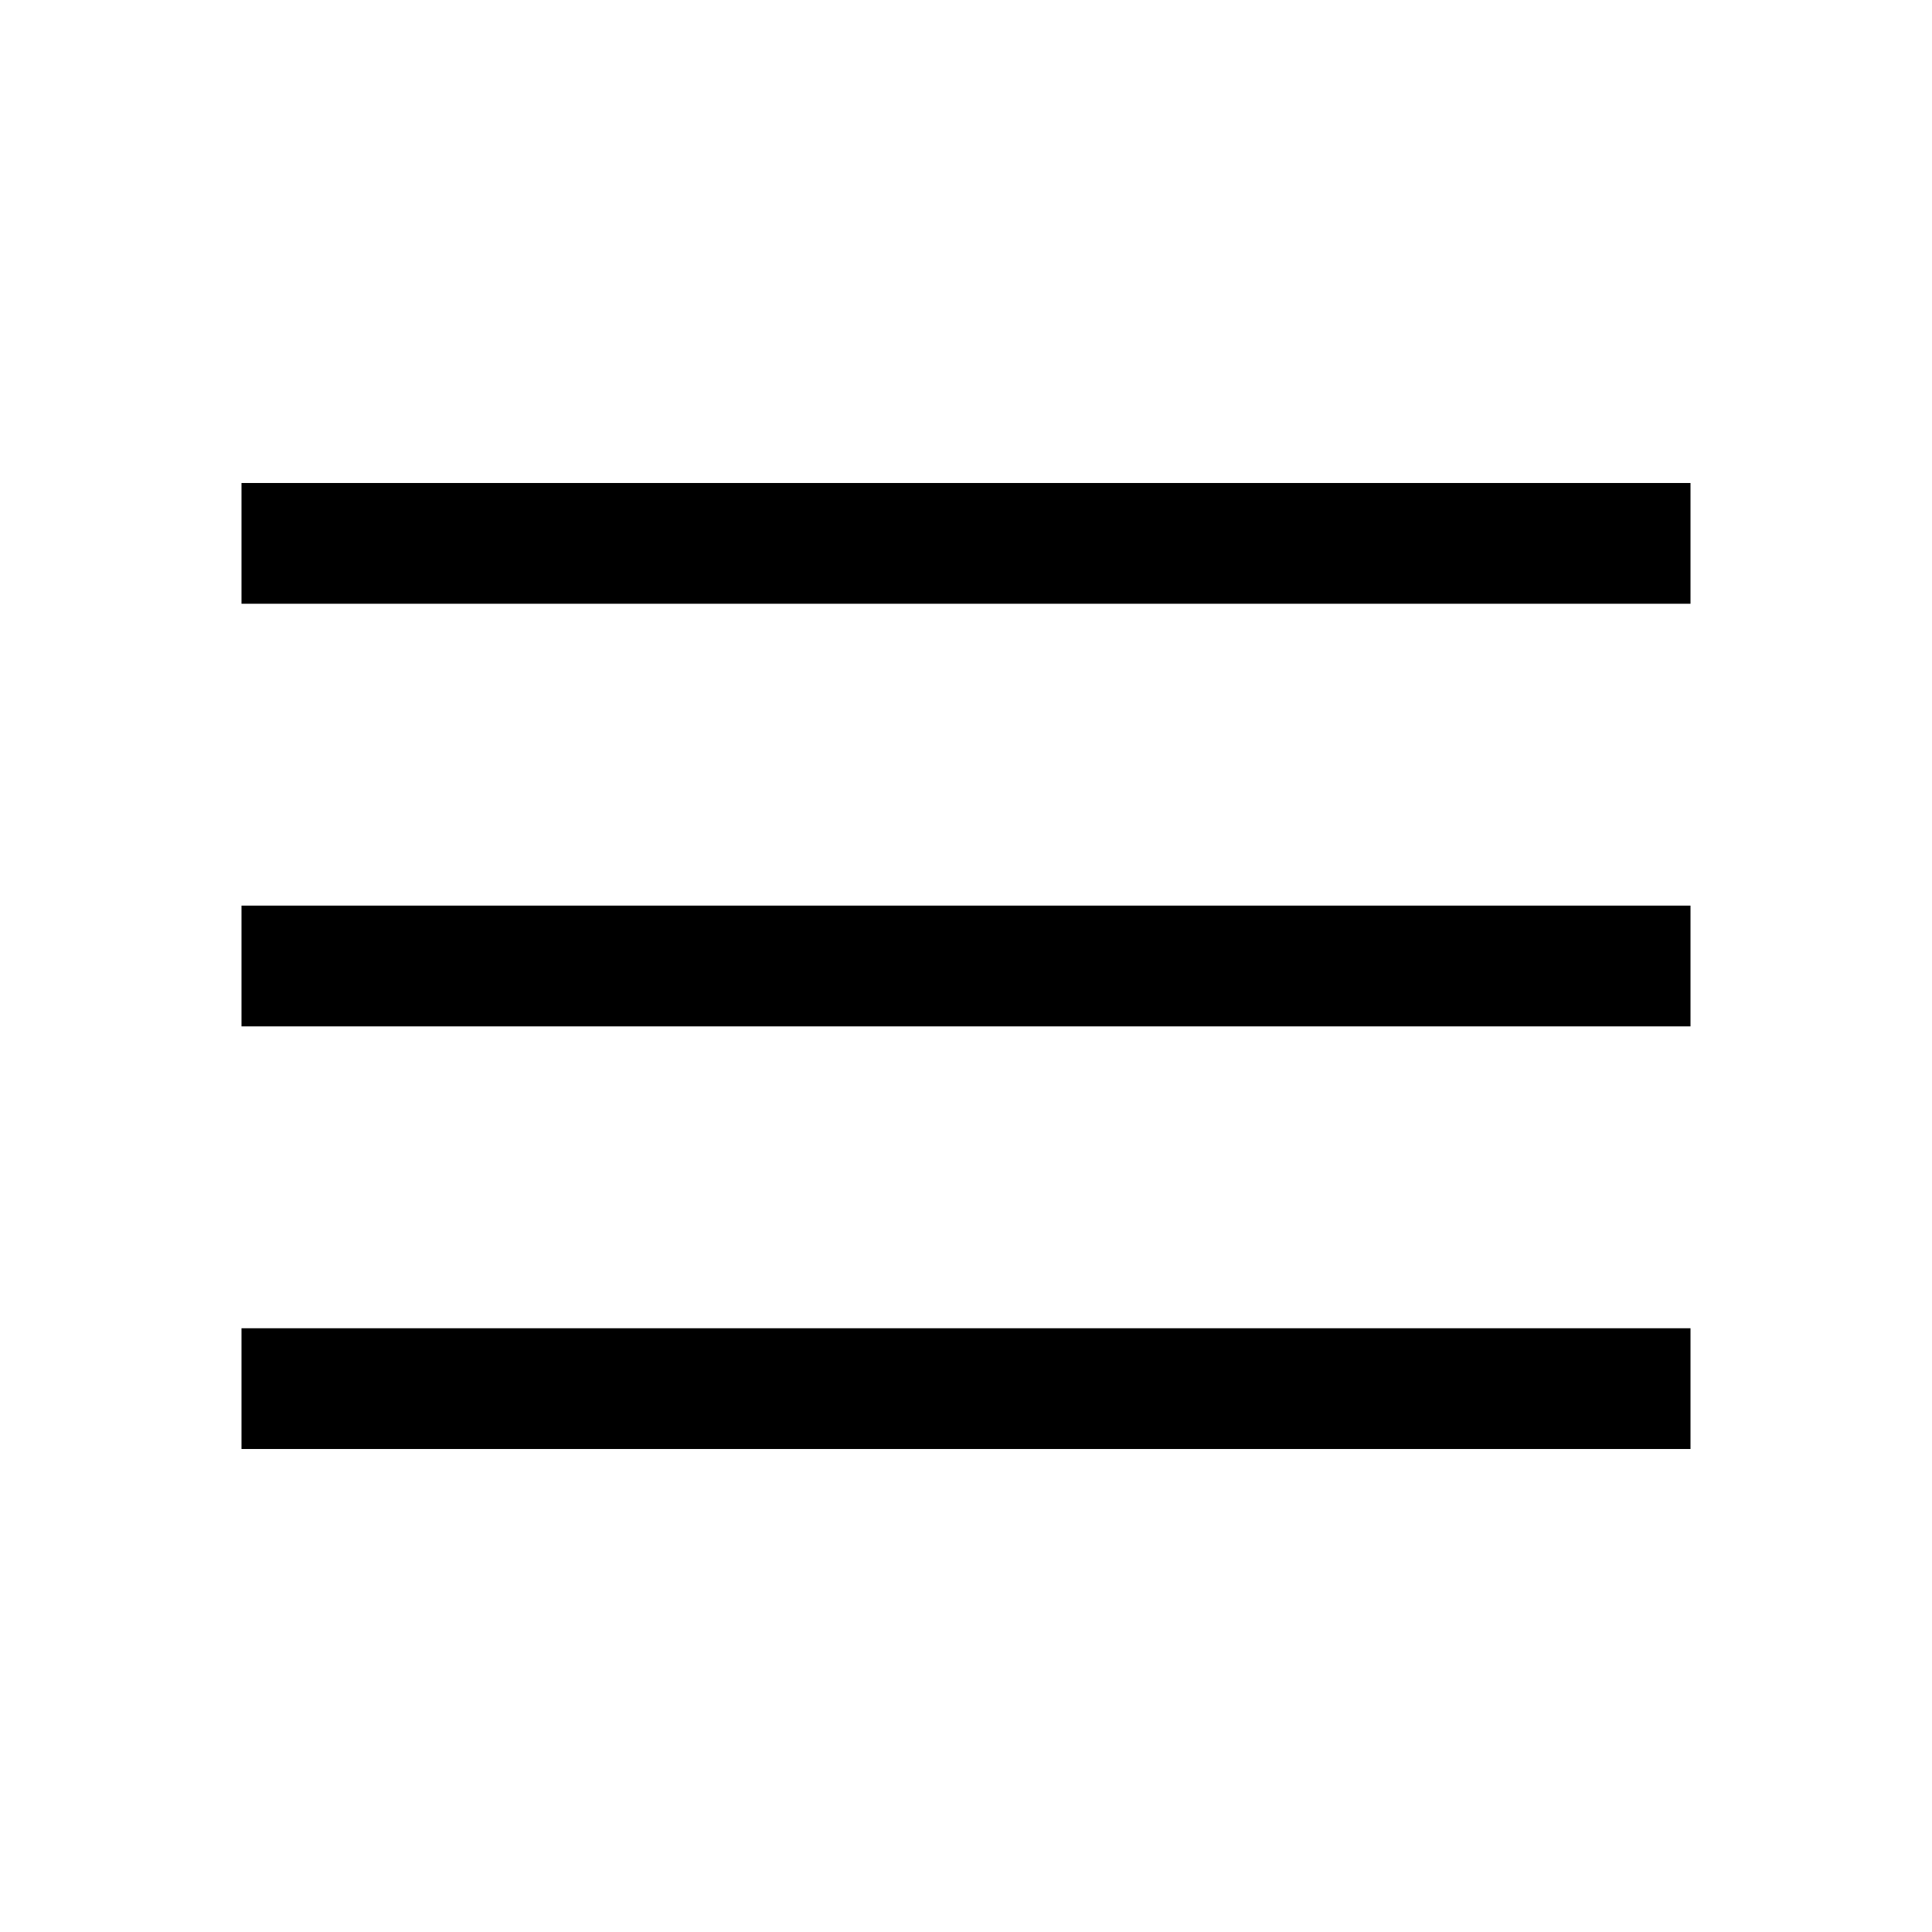
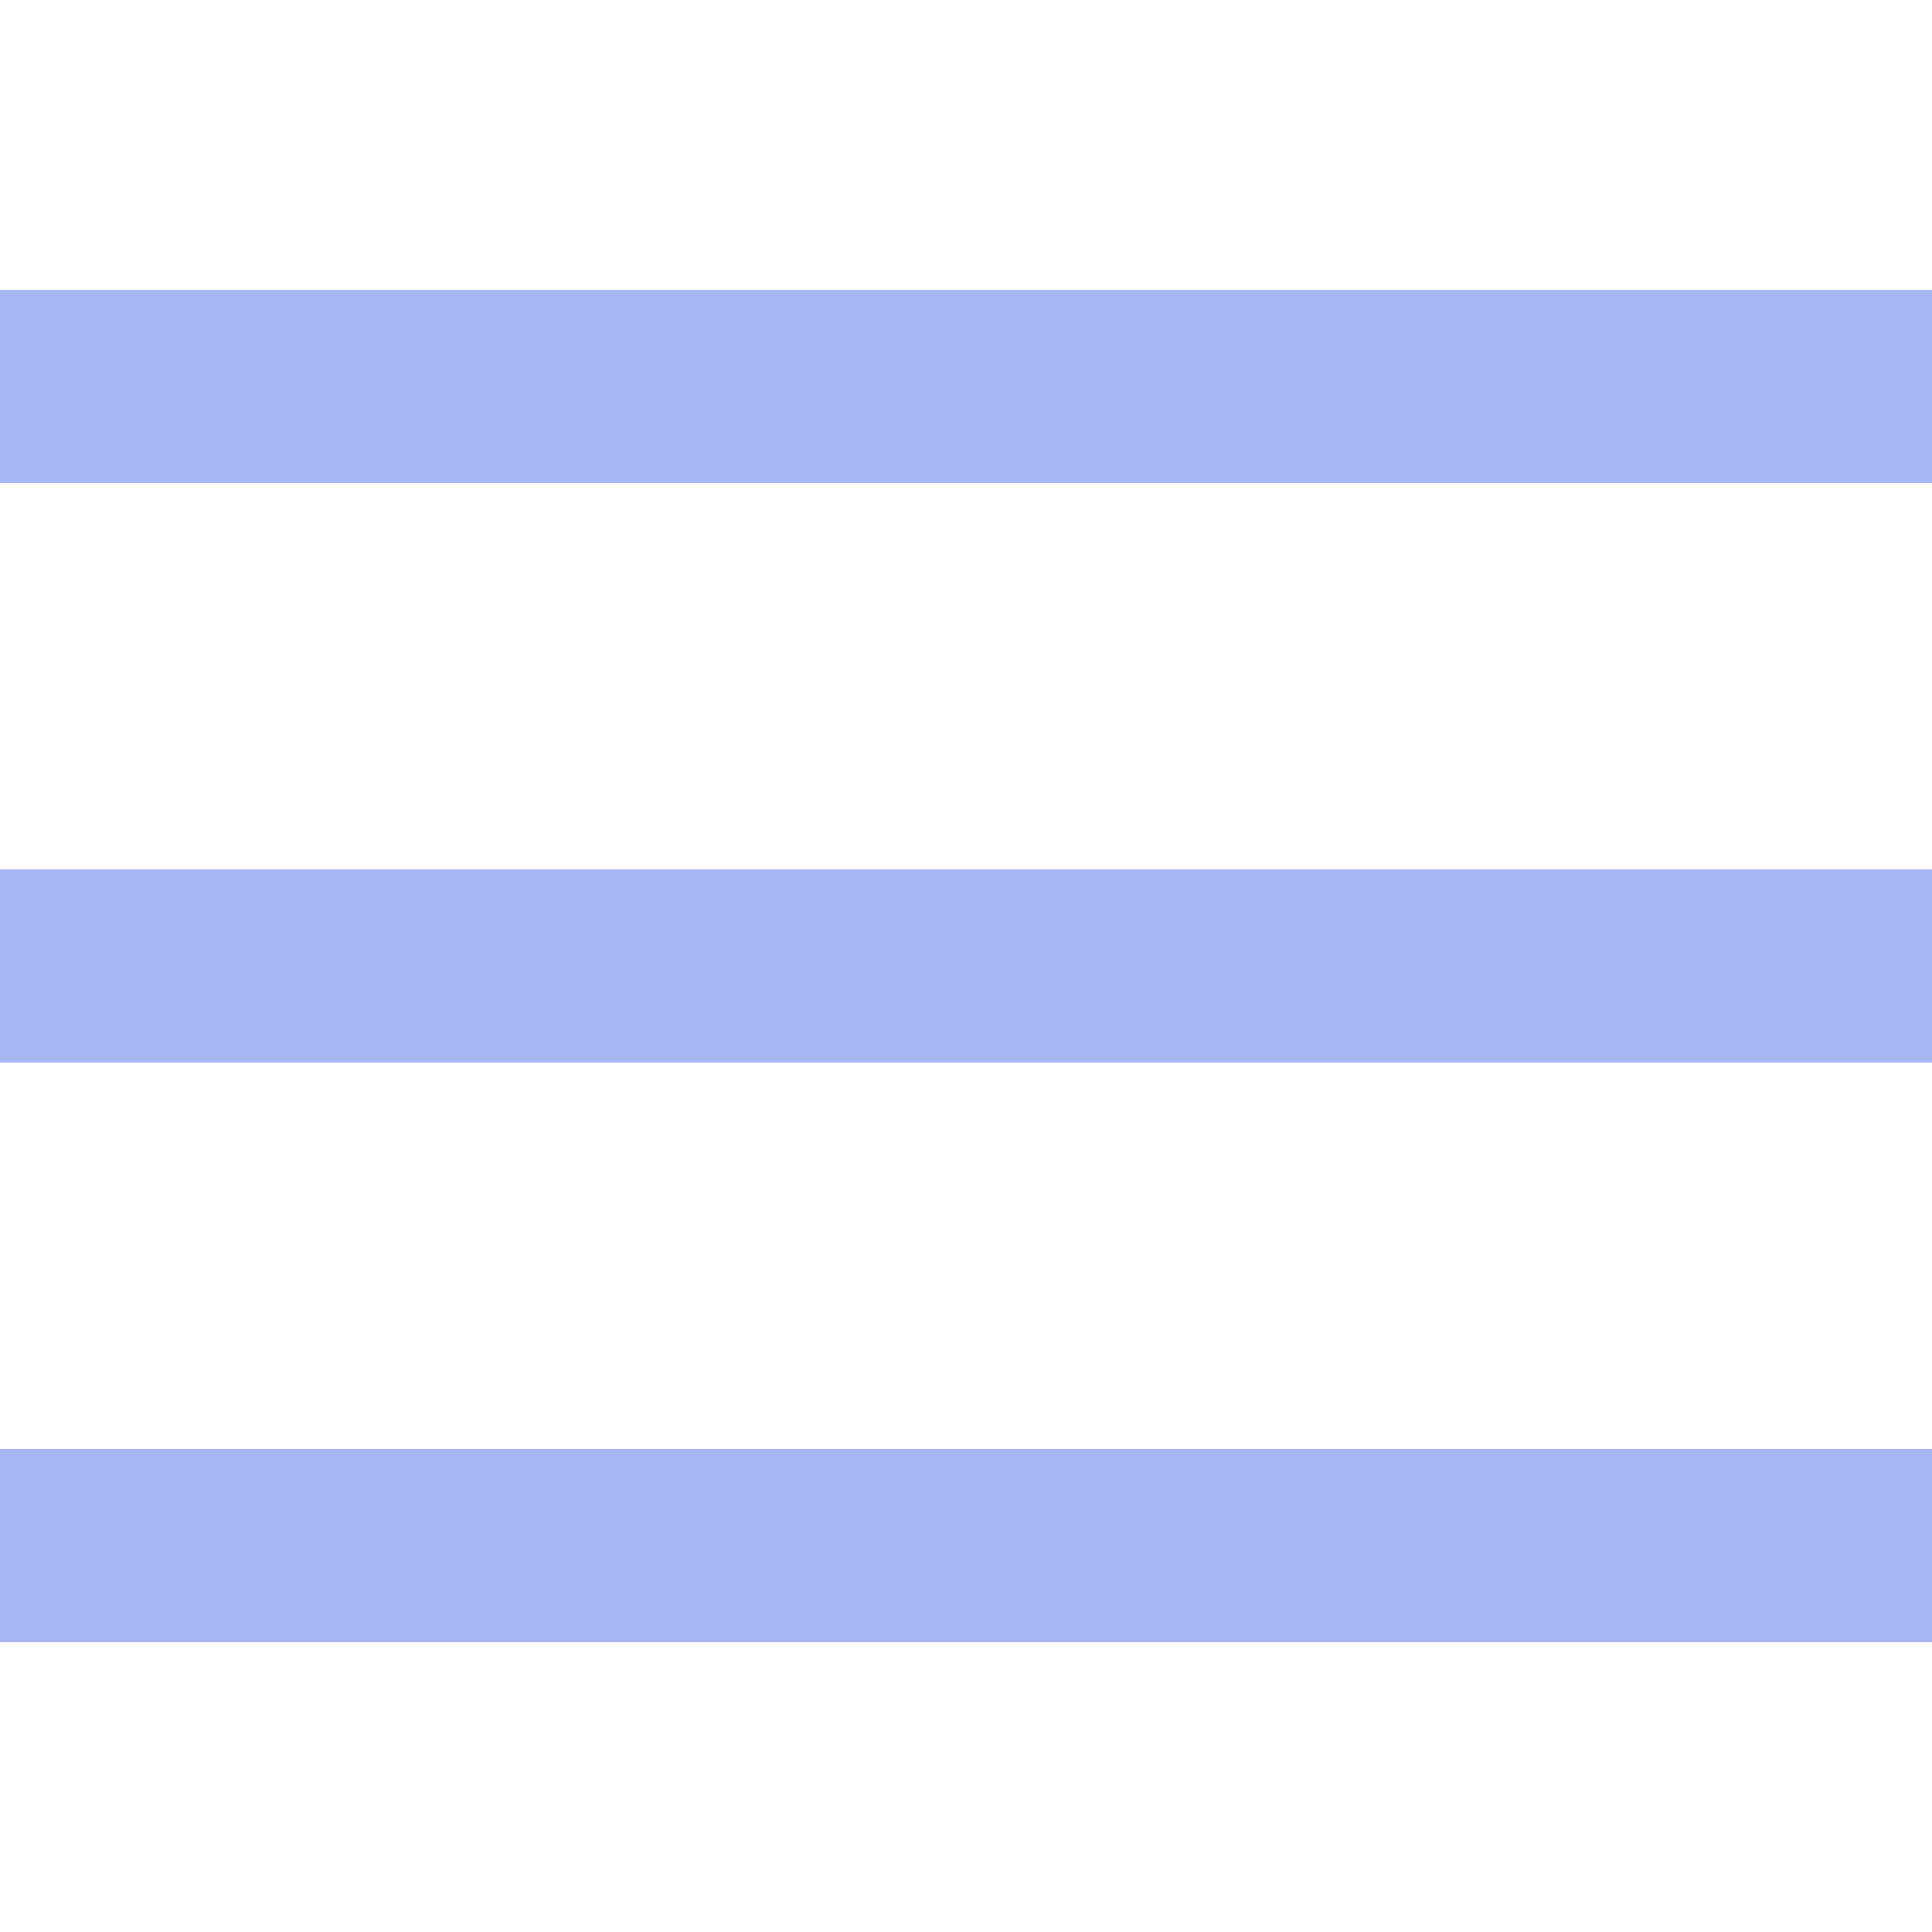
- <svg xmlns="http://www.w3.org/2000/svg" height="48" viewBox="0 96 960 960" width="48">
-   <path d="M120 816v-60h720v60H120Zm0-210v-60h720v60H120Zm0-210v-60h720v60H120Z" />
+ <svg xmlns="http://www.w3.org/2000/svg" fill="#a8b5f3" viewBox="0 0 50 50" width="30px" height="30px">
+   <path d="M 0 7.5 L 0 12.5 L 50 12.5 L 50 7.5 Z M 0 22.5 L 0 27.5 L 50 27.5 L 50 22.5 Z M 0 37.5 L 0 42.5 L 50 42.5 L 50 37.5 Z" />
</svg>
